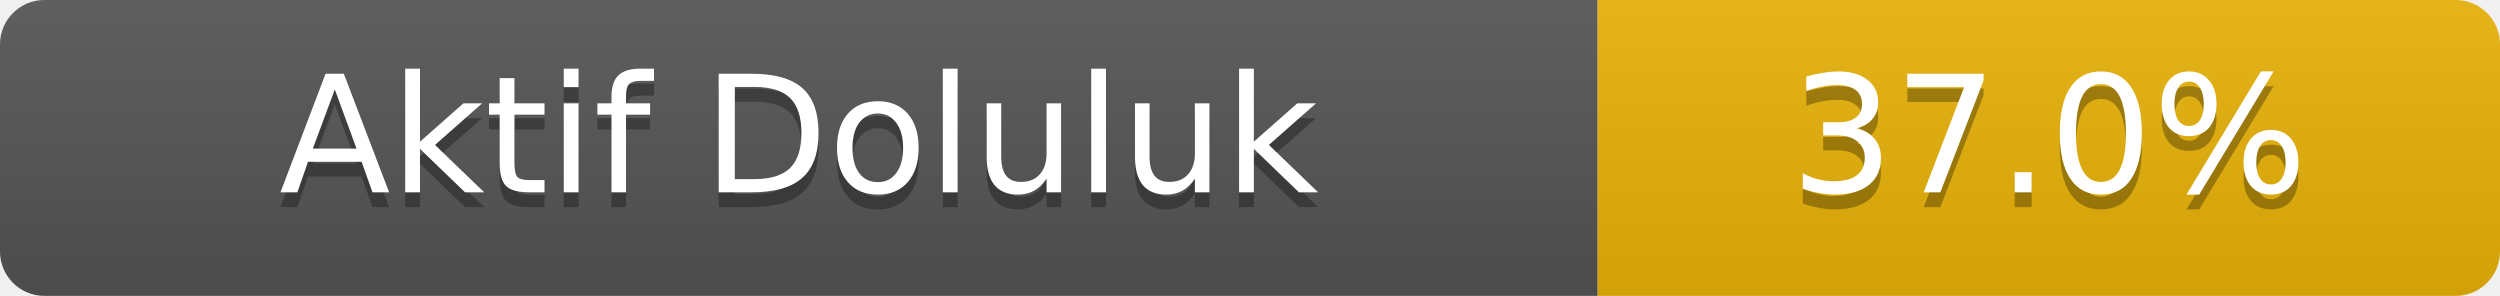
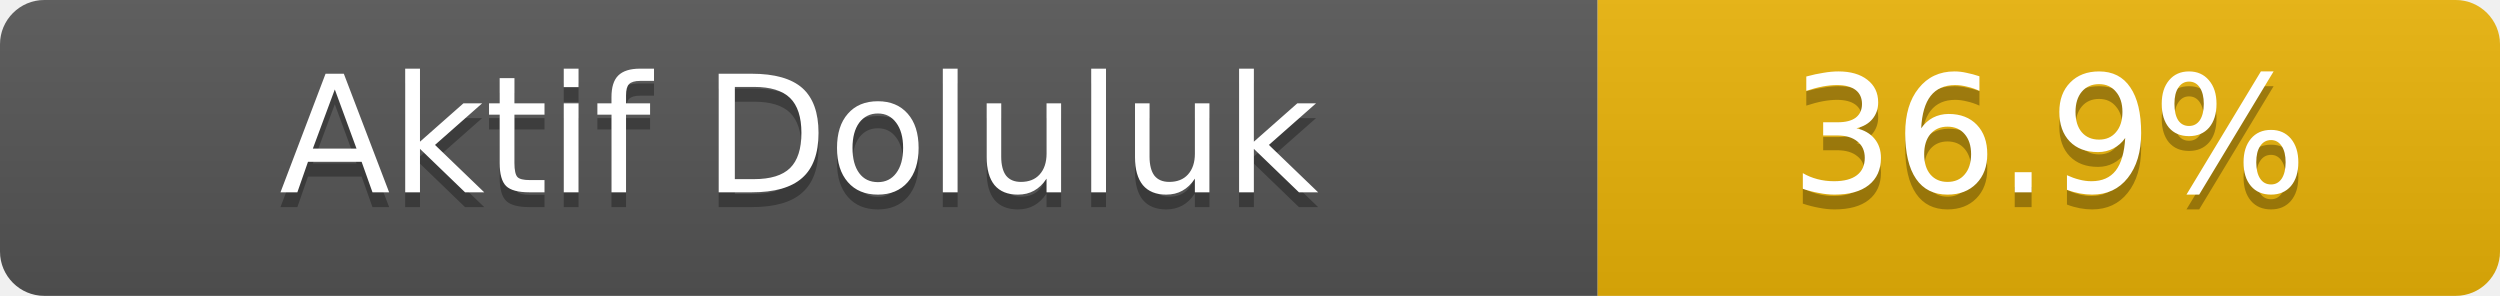
- <svg xmlns="http://www.w3.org/2000/svg" width="169" height="20" role="img" aria-label="Aktif Doluluk: 37.0%">
+ <svg xmlns="http://www.w3.org/2000/svg" width="169" height="20" role="img" aria-label="Aktif Doluluk: 36.9%">
  <linearGradient id="s" x2="0" y2="100%">
    <stop offset="0" stop-color="#bbb" stop-opacity=".1" />
    <stop offset="1" stop-opacity=".1" />
  </linearGradient>
  <clipPath id="r">
    <rect width="169" height="20" rx="3" fill="#fff" />
  </clipPath>
  <g clip-path="url(#r)">
    <rect width="108" height="20" fill="#555" />
    <rect x="108" width="61" height="20" fill="#eab308" />
    <rect width="169" height="20" fill="url(#s)" />
  </g>
  <g fill="#fff" text-anchor="middle" font-family="Verdana,Geneva,DejaVu Sans,sans-serif" font-size="11">
    <text x="54.0" y="14" fill="#010101" fill-opacity=".3">Aktif Doluluk</text>
    <text x="54.0" y="13">Aktif Doluluk</text>
-     <text x="138.5" y="14" fill="#010101" fill-opacity=".3">37.0%</text>
-     <text x="138.5" y="13">37.0%</text>
+     <text x="138.5" y="14" fill="#010101" fill-opacity=".3">36.9%</text>
+     <text x="138.5" y="13">36.9%</text>
  </g>
</svg>
